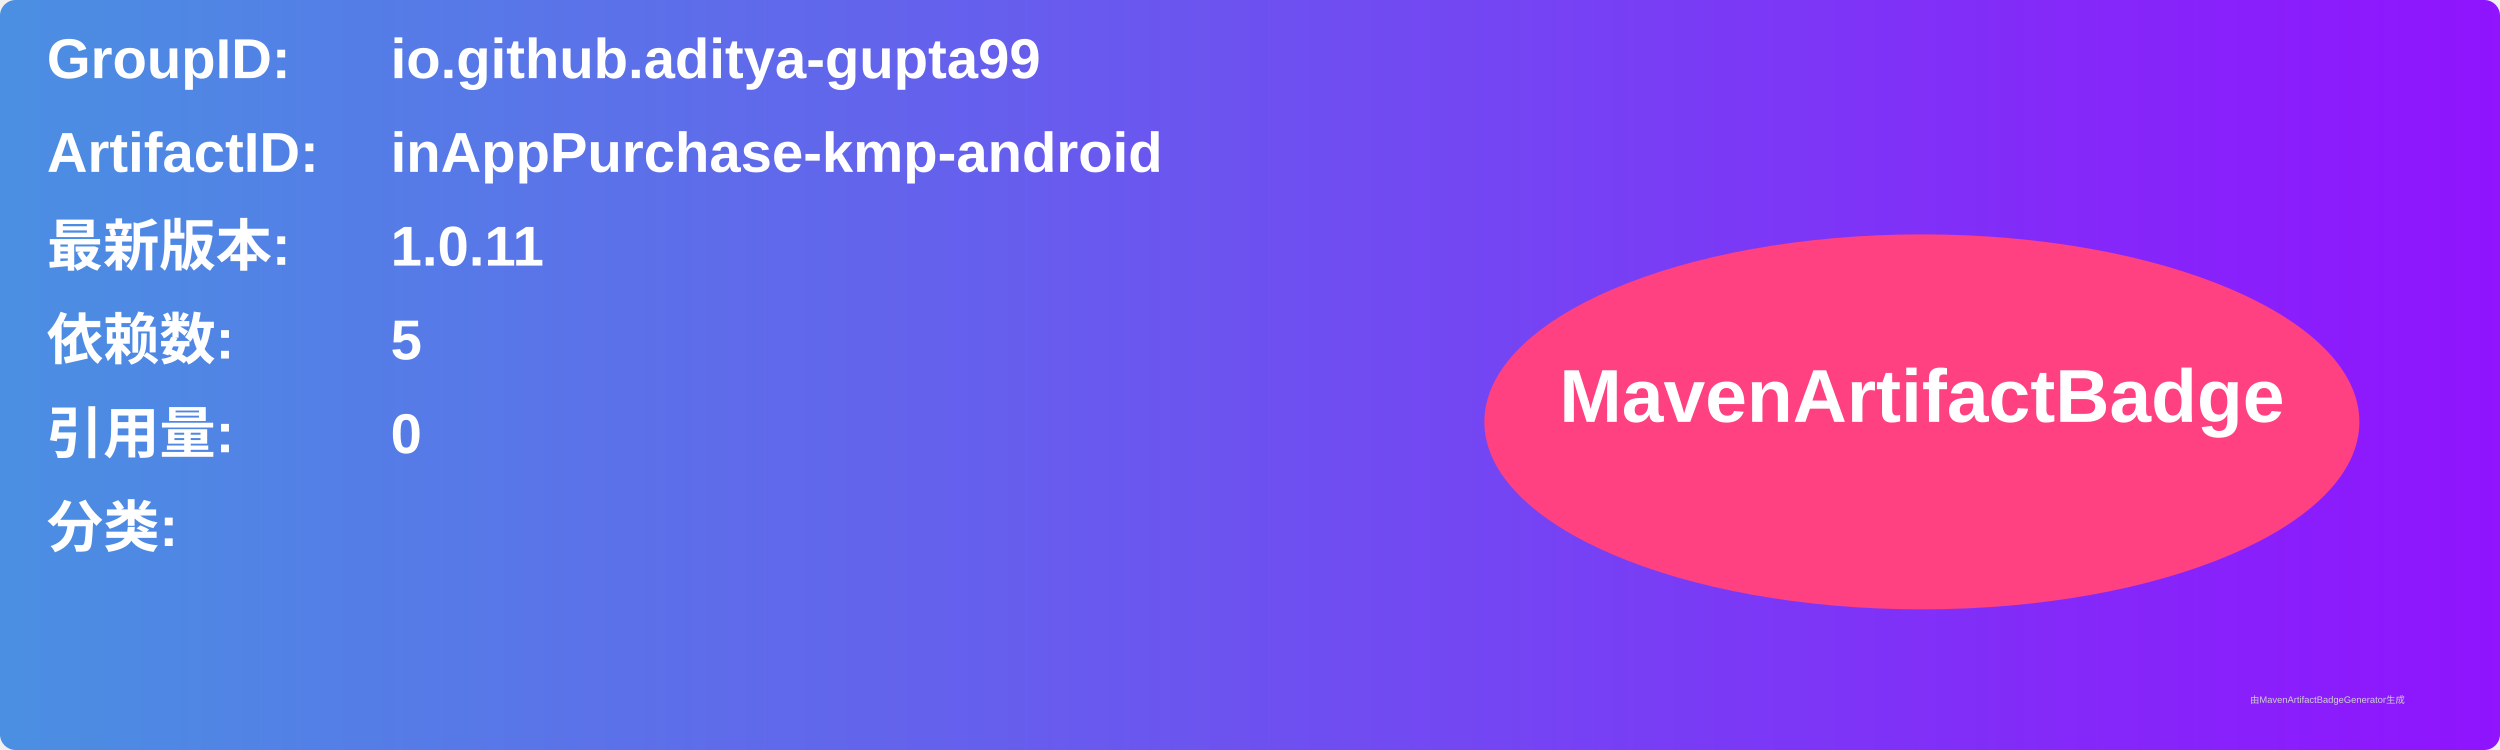
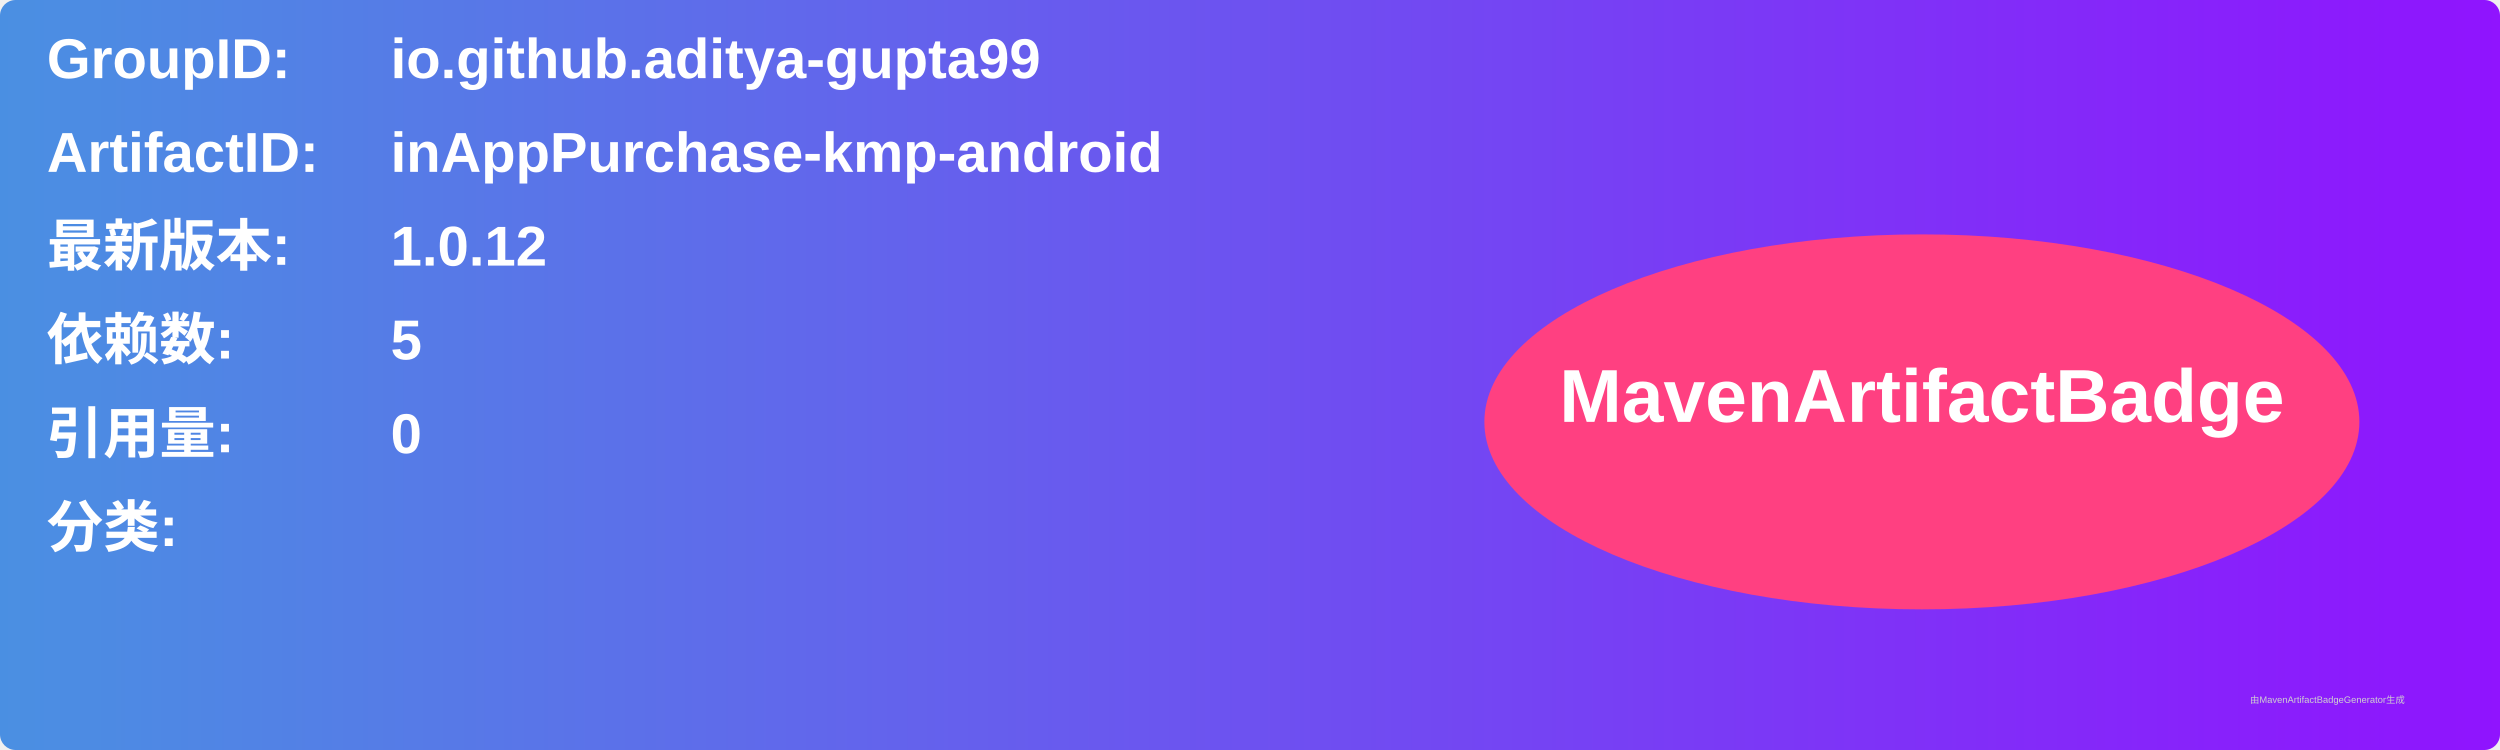
<svg xmlns="http://www.w3.org/2000/svg" width="800" height="240" viewBox="0 0 800 240">
  <linearGradient id="grad" x1="0%" y1="0%" x2="100%" y2="0%">
    <stop offset="0%" stop-color="#4a90e2" />
    <stop offset="100%" stop-color="#9013fe" />
  </linearGradient>
  <rect width="100%" height="100%" rx="5" ry="5" fill="url(#grad)" />
  <g transform="translate(15, 15)">
    <text x="0" y="10" font-family="Arial" font-size="18" fill="white" font-weight="bold" width="260">GroupID:</text>
    <text x="110" y="10" font-family="Arial" font-size="18" fill="white" font-weight="bold" width="460">io.github.aditya-gupta99</text>
    <text x="0" y="40" font-family="Arial" font-size="18" fill="white" font-weight="bold" width="260">ArtifactID:</text>
    <text x="110" y="40" font-family="Arial" font-size="18" fill="white" font-weight="bold" width="460">inAppPurchase-kmp-android</text>
    <text x="0" y="70" font-family="Arial" font-size="18" fill="white" font-weight="bold">最新版本:</text>
    <text x="110" y="70" font-family="Arial" font-size="18" fill="white" font-weight="bold">
-       <tspan font-weight="bold">1.0.11</tspan>
+       <tspan font-weight="bold">1.0.12</tspan>
    </text>
    <text x="0" y="100" font-family="Arial" font-size="18" fill="white" font-weight="bold">依赖数: </text>
    <text x="110" y="100" font-family="Arial" font-size="18" fill="white">
      <tspan font-weight="bold">5</tspan>
    </text>
    <text x="0" y="130" font-family="Arial" font-size="18" fill="white" font-weight="bold">引用量: </text>
    <text x="110" y="130" font-family="Arial" font-size="18" fill="white">
      <tspan font-weight="bold">0</tspan>
    </text>
    <text x="0" y="160" font-family="Arial" font-size="18" fill="white" font-weight="bold">分类:</text>
    <text x="10" y="190" font-family="Arial" font-size="10" fill="white">
      <tspan font-weight="bold" />
    </text>
    <ellipse cx="600" cy="120" rx="140" ry="60" fill="#ff4081" />
    <text x="600" y="120" text-anchor="middle" font-family="Arial" font-size="24" fill="white" font-weight="bold">MavenArtifactBadge</text>
  </g>
  <text x="720" y="225" font-family="Arial" font-size="3" fill="#d0d0d0">由MavenArtifactBadgeGenerator生成</text>
</svg>
